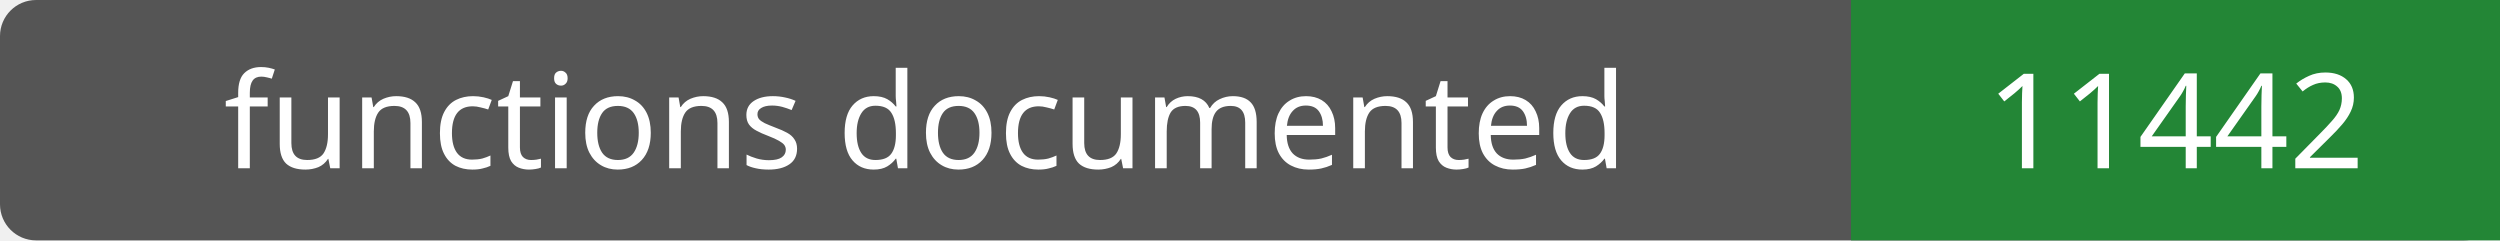
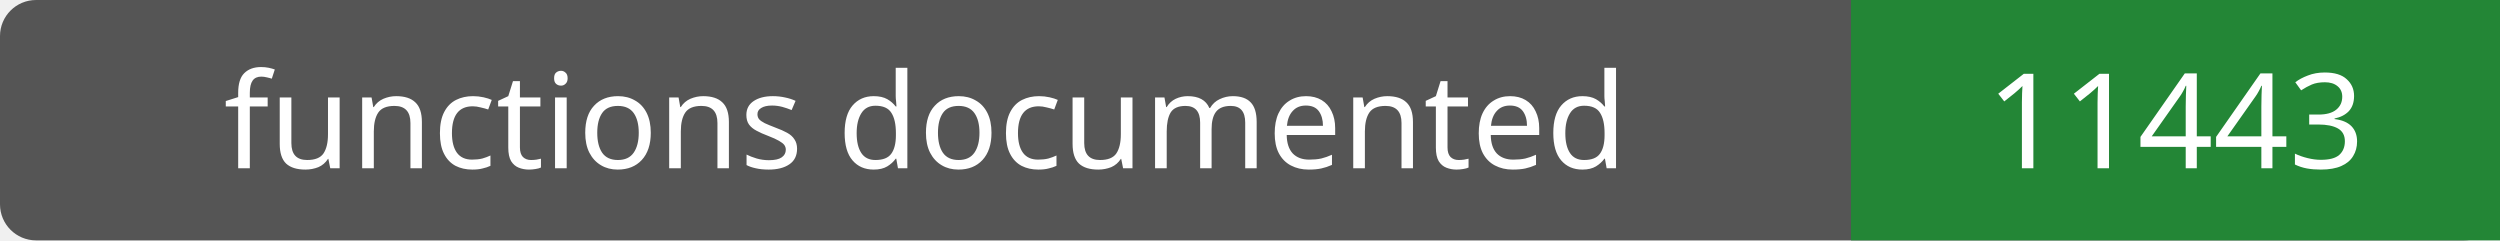
- <svg xmlns="http://www.w3.org/2000/svg" width="208" height="20" role="img" aria-label="functions documented: 11442">
+ <svg xmlns="http://www.w3.org/2000/svg" width="208" height="20" role="img" aria-label="functions documented: 11443">
  <rect width="208" height="20" rx="3" fill="#555" />
  <path fill="#238636" d="M154 0h54v20H154z" />
  <g fill="#fff" text-anchor="middle" font-family="Verdana,sans-serif" font-size="11">
    <text x="77.0" y="14">functions documented</text>
-     <text x="181.0" y="14">11442</text>
+     <text x="181.0" y="14">11443</text>
  </g>
</svg>
